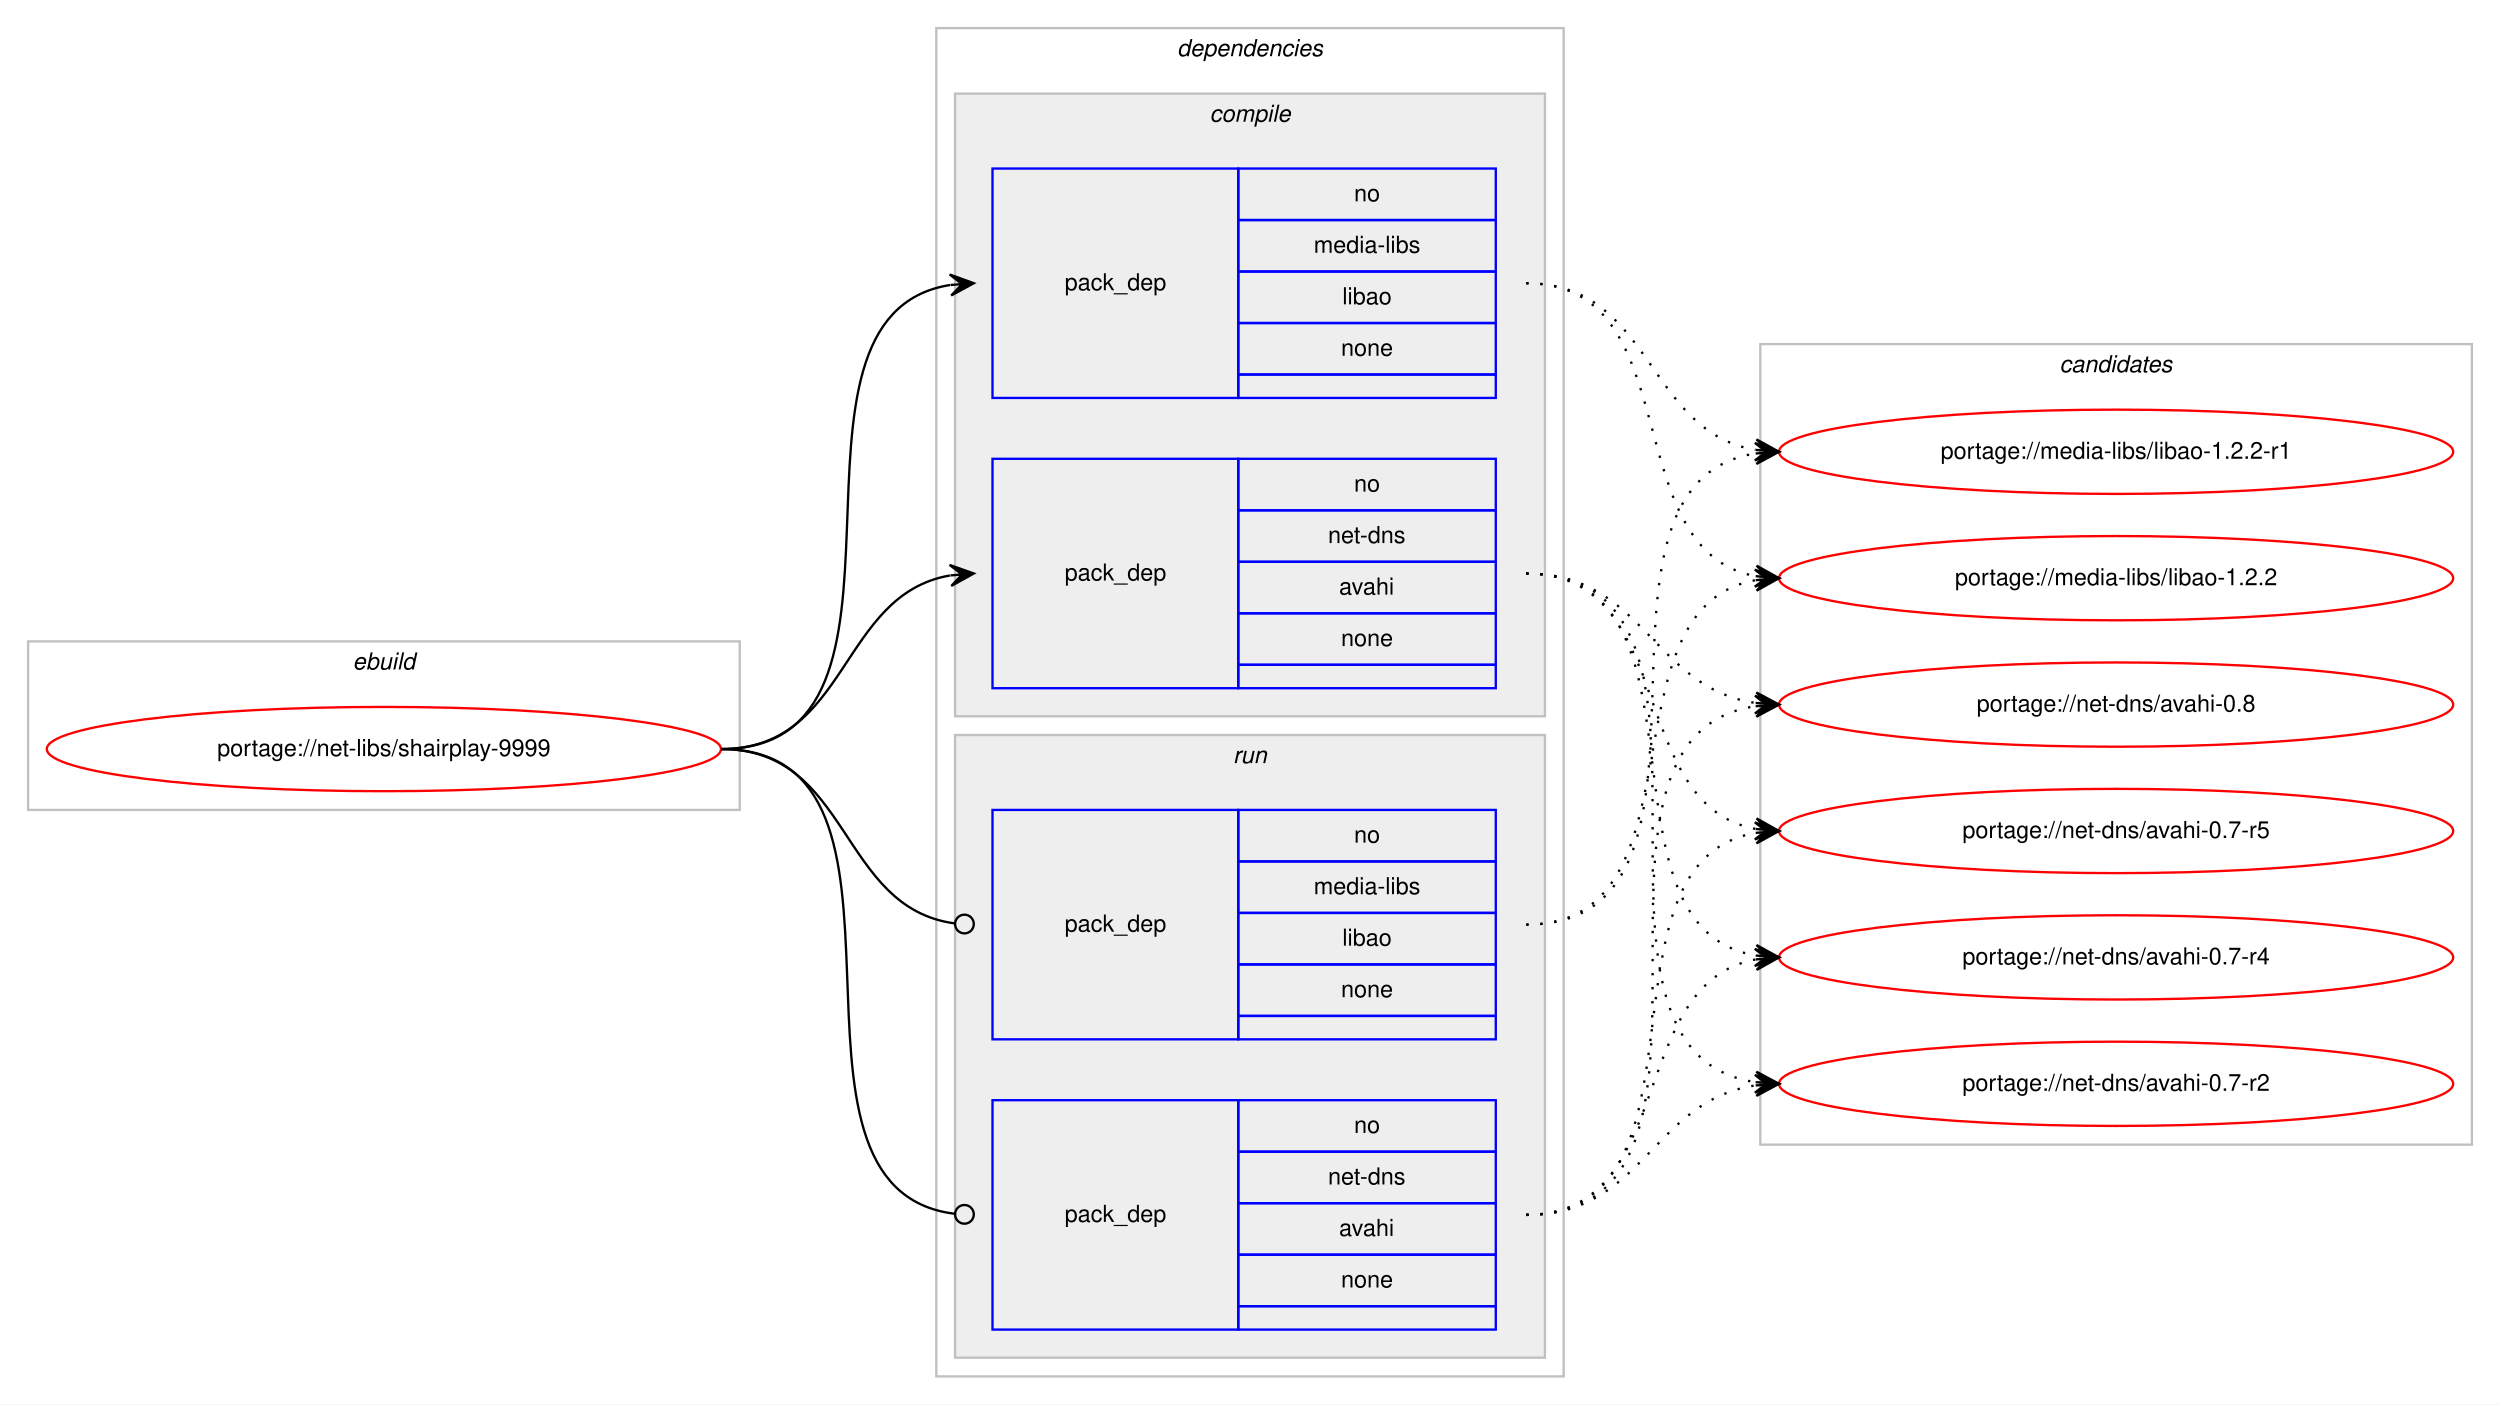
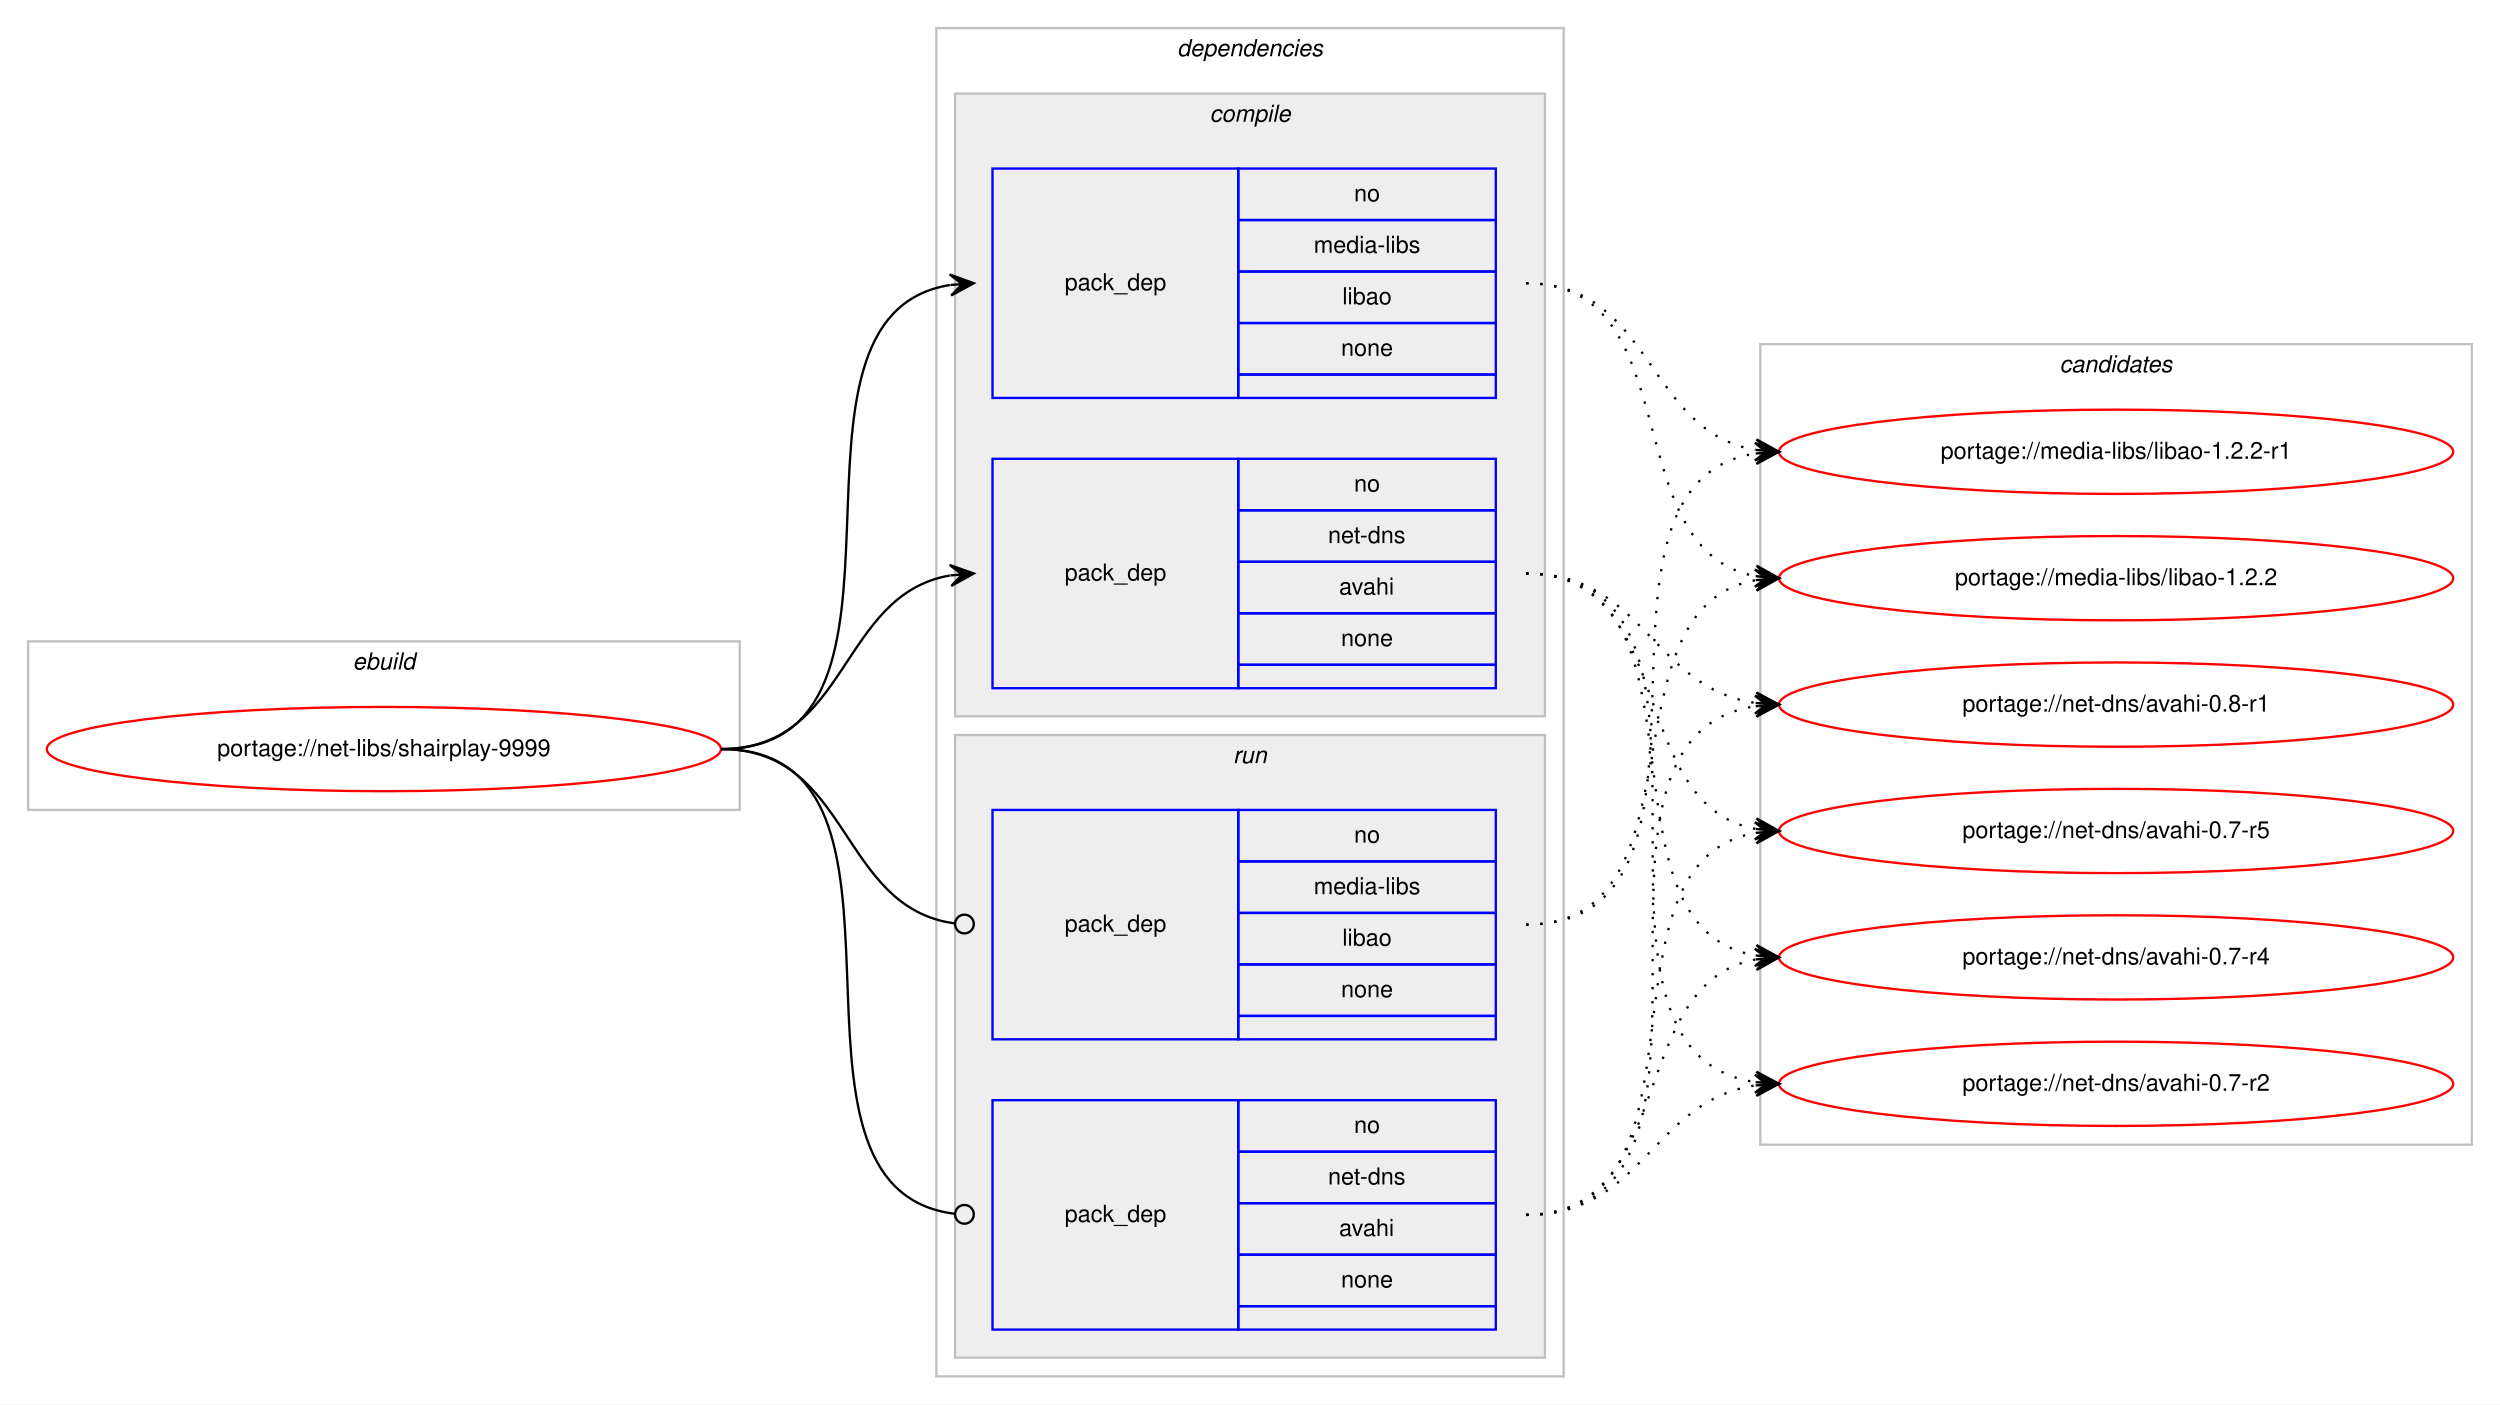
<svg xmlns="http://www.w3.org/2000/svg" xmlns:xlink="http://www.w3.org/1999/xlink" width="1068pt" height="600pt" viewBox="0.00 0.00 1068.00 600.00">
  <g id="graph0" class="graph" transform="scale(1 1) rotate(0) translate(4 596)">
    <polygon fill="#ffffff" stroke="transparent" points="-4,4 -4,-596 1064,-596 1064,4 -4,4" />
    <g id="clust1" class="cluster">
      <polygon fill="none" stroke="#c0c0c0" points="8,-250 8,-322 312,-322 312,-250 8,-250" />
      <text text-anchor="start" x="146.663" y="-310" font-family="Helvetica,sans-Serif" font-style="italic" font-size="10.00" fill="#000000">ebuild</text>
    </g>
    <g id="clust2" class="cluster">
      <polygon fill="none" stroke="#c0c0c0" points="396,-8 396,-584 664,-584 664,-8 396,-8" />
      <text text-anchor="start" x="498.875" y="-572" font-family="Helvetica,sans-Serif" font-style="italic" font-size="10.00" fill="#000000">dependencies</text>
    </g>
    <g id="clust3" class="cluster">
      <polygon fill="#eeeeee" stroke="#c0c0c0" points="404,-290 404,-556 656,-556 656,-290 404,-290" />
      <text text-anchor="start" x="512.778" y="-544" font-family="Helvetica,sans-Serif" font-style="italic" font-size="10.00" fill="#000000">compile</text>
    </g>
    <g id="clust7" class="cluster">
      <polygon fill="#eeeeee" stroke="#c0c0c0" points="404,-16 404,-282 656,-282 656,-16 404,-16" />
      <text text-anchor="start" x="522.777" y="-270" font-family="Helvetica,sans-Serif" font-style="italic" font-size="10.00" fill="#000000">run</text>
    </g>
    <g id="clust10" class="cluster">
      <polygon fill="none" stroke="#c0c0c0" points="748,-107 748,-449 1052,-449 1052,-107 748,-107" />
      <text text-anchor="start" x="875.824" y="-437" font-family="Helvetica,sans-Serif" font-style="italic" font-size="10.00" fill="#000000">candidates</text>
    </g>
    <g id="node1" class="node">
      <g id="a_node1">
        <a xlink:href="../net-libs/shairplay-9999.svg" xlink:title="portage://net-libs/shairplay-9999">
          <ellipse fill="none" stroke="#ff0000" cx="160" cy="-276" rx="144" ry="18" />
          <text text-anchor="middle" x="160" y="-273" font-family="Helvetica,sans-Serif" font-size="10.00" fill="#000000">portage://net-libs/shairplay-9999</text>
        </a>
      </g>
    </g>
    <g id="node2" class="node">
      <polygon fill="none" stroke="#0000ff" points="420,-426 420,-524 525,-524 525,-426 420,-426" />
      <text text-anchor="start" x="450.823" y="-472" font-family="Helvetica,sans-Serif" font-size="10.00" fill="#000000">pack_dep</text>
      <polygon fill="none" stroke="#0000ff" points="525,-502 525,-524 635,-524 635,-502 525,-502" />
      <text text-anchor="start" x="574.441" y="-510" font-family="Helvetica,sans-Serif" font-size="10.00" fill="#000000">no</text>
      <polygon fill="none" stroke="#0000ff" points="525,-480 525,-502 635,-502 635,-480 525,-480" />
      <text text-anchor="start" x="557.225" y="-488" font-family="Helvetica,sans-Serif" font-size="10.00" fill="#000000">media-libs</text>
      <polygon fill="none" stroke="#0000ff" points="525,-458 525,-480 635,-480 635,-458 525,-458" />
      <text text-anchor="start" x="569.442" y="-466" font-family="Helvetica,sans-Serif" font-size="10.00" fill="#000000">libao</text>
      <polygon fill="none" stroke="#0000ff" points="525,-436 525,-458 635,-458 635,-436 525,-436" />
      <text text-anchor="start" x="568.882" y="-444" font-family="Helvetica,sans-Serif" font-size="10.00" fill="#000000">none</text>
      <polygon fill="none" stroke="#0000ff" points="525,-426 525,-436 635,-436 635,-426 525,-426" />
    </g>
    <g id="edge1" class="edge">
      <path fill="none" stroke="#000000" d="M304,-276C400.994,-276 317.856,-460.879 401.833,-474.239" />
      <polygon fill="#000000" stroke="#000000" points="412,-475 401.692,-478.741 407.014,-474.627 402.028,-474.254 402.028,-474.254 402.028,-474.254 407.014,-474.627 402.364,-469.766 412,-475 412,-475" />
    </g>
    <g id="node3" class="node">
      <polygon fill="none" stroke="#0000ff" points="420,-302 420,-400 525,-400 525,-302 420,-302" />
      <text text-anchor="start" x="450.823" y="-348" font-family="Helvetica,sans-Serif" font-size="10.00" fill="#000000">pack_dep</text>
      <polygon fill="none" stroke="#0000ff" points="525,-378 525,-400 635,-400 635,-378 525,-378" />
      <text text-anchor="start" x="574.441" y="-386" font-family="Helvetica,sans-Serif" font-size="10.00" fill="#000000">no</text>
      <polygon fill="none" stroke="#0000ff" points="525,-356 525,-378 635,-378 635,-356 525,-356" />
      <text text-anchor="start" x="563.328" y="-364" font-family="Helvetica,sans-Serif" font-size="10.00" fill="#000000">net-dns</text>
      <polygon fill="none" stroke="#0000ff" points="525,-334 525,-356 635,-356 635,-334 525,-334" />
      <text text-anchor="start" x="568.052" y="-342" font-family="Helvetica,sans-Serif" font-size="10.00" fill="#000000">avahi</text>
      <polygon fill="none" stroke="#0000ff" points="525,-312 525,-334 635,-334 635,-312 525,-312" />
      <text text-anchor="start" x="568.882" y="-320" font-family="Helvetica,sans-Serif" font-size="10.00" fill="#000000">none</text>
      <polygon fill="none" stroke="#0000ff" points="525,-302 525,-312 635,-312 635,-302 525,-302" />
    </g>
    <g id="edge2" class="edge">
      <path fill="none" stroke="#000000" d="M304,-276C358.786,-276 354.408,-341.918 401.799,-350.158" />
      <polygon fill="#000000" stroke="#000000" points="412,-351 401.664,-354.662 407.017,-350.589 402.034,-350.177 402.034,-350.177 402.034,-350.177 407.017,-350.589 402.404,-345.692 412,-351 412,-351" />
    </g>
    <g id="node4" class="node">
      <polygon fill="none" stroke="#0000ff" points="420,-152 420,-250 525,-250 525,-152 420,-152" />
      <text text-anchor="start" x="450.823" y="-198" font-family="Helvetica,sans-Serif" font-size="10.00" fill="#000000">pack_dep</text>
      <polygon fill="none" stroke="#0000ff" points="525,-228 525,-250 635,-250 635,-228 525,-228" />
      <text text-anchor="start" x="574.441" y="-236" font-family="Helvetica,sans-Serif" font-size="10.00" fill="#000000">no</text>
      <polygon fill="none" stroke="#0000ff" points="525,-206 525,-228 635,-228 635,-206 525,-206" />
      <text text-anchor="start" x="557.225" y="-214" font-family="Helvetica,sans-Serif" font-size="10.00" fill="#000000">media-libs</text>
      <polygon fill="none" stroke="#0000ff" points="525,-184 525,-206 635,-206 635,-184 525,-184" />
      <text text-anchor="start" x="569.442" y="-192" font-family="Helvetica,sans-Serif" font-size="10.00" fill="#000000">libao</text>
      <polygon fill="none" stroke="#0000ff" points="525,-162 525,-184 635,-184 635,-162 525,-162" />
      <text text-anchor="start" x="568.882" y="-170" font-family="Helvetica,sans-Serif" font-size="10.00" fill="#000000">none</text>
      <polygon fill="none" stroke="#0000ff" points="525,-152 525,-162 635,-162 635,-152 525,-152" />
    </g>
    <g id="edge3" class="edge">
      <path fill="none" stroke="#000000" d="M304,-276C359.586,-276 354.267,-208.145 403.905,-201.519" />
      <ellipse fill="none" stroke="#000000" cx="408.008" cy="-201.256" rx="4" ry="4" />
    </g>
    <g id="node5" class="node">
      <polygon fill="none" stroke="#0000ff" points="420,-28 420,-126 525,-126 525,-28 420,-28" />
      <text text-anchor="start" x="450.823" y="-74" font-family="Helvetica,sans-Serif" font-size="10.00" fill="#000000">pack_dep</text>
      <polygon fill="none" stroke="#0000ff" points="525,-104 525,-126 635,-126 635,-104 525,-104" />
      <text text-anchor="start" x="574.441" y="-112" font-family="Helvetica,sans-Serif" font-size="10.00" fill="#000000">no</text>
      <polygon fill="none" stroke="#0000ff" points="525,-82 525,-104 635,-104 635,-82 525,-82" />
      <text text-anchor="start" x="563.328" y="-90" font-family="Helvetica,sans-Serif" font-size="10.00" fill="#000000">net-dns</text>
      <polygon fill="none" stroke="#0000ff" points="525,-60 525,-82 635,-82 635,-60 525,-60" />
      <text text-anchor="start" x="568.052" y="-68" font-family="Helvetica,sans-Serif" font-size="10.00" fill="#000000">avahi</text>
      <polygon fill="none" stroke="#0000ff" points="525,-38 525,-60 635,-60 635,-38 525,-38" />
      <text text-anchor="start" x="568.882" y="-46" font-family="Helvetica,sans-Serif" font-size="10.00" fill="#000000">none</text>
      <polygon fill="none" stroke="#0000ff" points="525,-28 525,-38 635,-38 635,-28 525,-28" />
    </g>
    <g id="edge4" class="edge">
      <path fill="none" stroke="#000000" d="M304,-276C401.78,-276 316.497,-88.112 403.908,-77.47" />
      <ellipse fill="none" stroke="#000000" cx="408.007" cy="-77.232" rx="4" ry="4" />
    </g>
    <g id="node6" class="node">
      <g id="a_node6">
        <a xlink:href="../media-libs/libao-1.2.2-r1.svg" xlink:title="portage://media-libs/libao-1.2.2-r1">
          <ellipse fill="none" stroke="#ff0000" cx="900" cy="-403" rx="144" ry="18" />
          <text text-anchor="middle" x="900" y="-400" font-family="Helvetica,sans-Serif" font-size="10.00" fill="#000000">portage://media-libs/libao-1.2.2-r1</text>
        </a>
      </g>
    </g>
    <g id="edge5" class="edge">
      <path fill="none" stroke="#000000" stroke-dasharray="1,5" d="M648,-475C702.083,-475 698.979,-411.719 745.914,-403.809" />
      <polygon fill="#000000" stroke="#000000" points="756,-403 746.392,-408.285 751.016,-403.4 746.032,-403.799 746.032,-403.799 746.032,-403.799 751.016,-403.4 745.672,-399.314 756,-403 756,-403" />
    </g>
    <g id="node7" class="node">
      <g id="a_node7">
        <a xlink:href="../media-libs/libao-1.2.2.svg" xlink:title="portage://media-libs/libao-1.2.2">
          <ellipse fill="none" stroke="#ff0000" cx="900" cy="-349" rx="144" ry="18" />
          <text text-anchor="middle" x="900" y="-346" font-family="Helvetica,sans-Serif" font-size="10.00" fill="#000000">portage://media-libs/libao-1.2.2</text>
        </a>
      </g>
    </g>
    <g id="edge6" class="edge">
      <path fill="none" stroke="#000000" stroke-dasharray="1,5" d="M648,-475C718.155,-475 685.832,-361.004 745.98,-349.872" />
      <polygon fill="#000000" stroke="#000000" points="756,-349 746.428,-354.35 751.019,-349.433 746.038,-349.867 746.038,-349.867 746.038,-349.867 751.019,-349.433 745.648,-345.384 756,-349 756,-349" />
    </g>
    <g id="node8" class="node">
      <g id="a_node8">
-         <a xlink:href="../net-dns/avahi-0.8.svg" xlink:title="portage://net-dns/avahi-0.8">
+         <a xlink:href="../net-dns/avahi-0.8-r1.svg" xlink:title="portage://net-dns/avahi-0.8-r1">
          <ellipse fill="none" stroke="#ff0000" cx="900" cy="-295" rx="144" ry="18" />
-           <text text-anchor="middle" x="900" y="-292" font-family="Helvetica,sans-Serif" font-size="10.00" fill="#000000">portage://net-dns/avahi-0.8</text>
+           <text text-anchor="middle" x="900" y="-292" font-family="Helvetica,sans-Serif" font-size="10.00" fill="#000000">portage://net-dns/avahi-0.8-r1</text>
        </a>
      </g>
    </g>
    <g id="edge7" class="edge">
      <path fill="none" stroke="#000000" stroke-dasharray="1,5" d="M648,-351C698.479,-351 701.71,-302.191 745.914,-295.708" />
      <polygon fill="#000000" stroke="#000000" points="756,-295 746.34,-300.189 751.012,-295.35 746.024,-295.7 746.024,-295.7 746.024,-295.7 751.012,-295.35 745.709,-291.211 756,-295 756,-295" />
    </g>
    <g id="node9" class="node">
      <g id="a_node9">
        <a xlink:href="../net-dns/avahi-0.7-r5.svg" xlink:title="portage://net-dns/avahi-0.7-r5">
          <ellipse fill="none" stroke="#ff0000" cx="900" cy="-241" rx="144" ry="18" />
          <text text-anchor="middle" x="900" y="-238" font-family="Helvetica,sans-Serif" font-size="10.00" fill="#000000">portage://net-dns/avahi-0.7-r5</text>
        </a>
      </g>
    </g>
    <g id="edge8" class="edge">
      <path fill="none" stroke="#000000" stroke-dasharray="1,5" d="M648,-351C712.901,-351 690.277,-252.296 745.946,-241.885" />
      <polygon fill="#000000" stroke="#000000" points="756,-241 746.433,-246.36 751.019,-241.439 746.039,-241.877 746.039,-241.877 746.039,-241.877 751.019,-241.439 745.644,-237.395 756,-241 756,-241" />
    </g>
    <g id="node10" class="node">
      <g id="a_node10">
        <a xlink:href="../net-dns/avahi-0.7-r4.svg" xlink:title="portage://net-dns/avahi-0.7-r4">
          <ellipse fill="none" stroke="#ff0000" cx="900" cy="-187" rx="144" ry="18" />
          <text text-anchor="middle" x="900" y="-184" font-family="Helvetica,sans-Serif" font-size="10.00" fill="#000000">portage://net-dns/avahi-0.7-r4</text>
        </a>
      </g>
    </g>
    <g id="edge9" class="edge">
      <path fill="none" stroke="#000000" stroke-dasharray="1,5" d="M648,-351C731.695,-351 673.926,-200.177 746.016,-187.805" />
      <polygon fill="#000000" stroke="#000000" points="756,-187 746.394,-192.289 751.016,-187.402 746.032,-187.804 746.032,-187.804 746.032,-187.804 751.016,-187.402 745.671,-183.318 756,-187 756,-187" />
    </g>
    <g id="node11" class="node">
      <g id="a_node11">
        <a xlink:href="../net-dns/avahi-0.7-r2.svg" xlink:title="portage://net-dns/avahi-0.7-r2">
          <ellipse fill="none" stroke="#ff0000" cx="900" cy="-133" rx="144" ry="18" />
          <text text-anchor="middle" x="900" y="-130" font-family="Helvetica,sans-Serif" font-size="10.00" fill="#000000">portage://net-dns/avahi-0.7-r2</text>
        </a>
      </g>
    </g>
    <g id="edge10" class="edge">
      <path fill="none" stroke="#000000" stroke-dasharray="1,5" d="M648,-351C752.537,-351 654.823,-147.236 745.929,-133.705" />
      <polygon fill="#000000" stroke="#000000" points="756,-133 746.339,-138.188 751.012,-133.349 746.024,-133.698 746.024,-133.698 746.024,-133.698 751.012,-133.349 745.71,-129.209 756,-133 756,-133" />
    </g>
    <g id="edge11" class="edge">
      <path fill="none" stroke="#000000" stroke-dasharray="1,5" d="M648,-201C746.225,-201 660.674,-389.046 745.978,-402.269" />
      <polygon fill="#000000" stroke="#000000" points="756,-403 745.699,-406.76 751.013,-402.636 746.027,-402.272 746.027,-402.272 746.027,-402.272 751.013,-402.636 746.354,-397.784 756,-403 756,-403" />
    </g>
    <g id="edge12" class="edge">
      <path fill="none" stroke="#000000" stroke-dasharray="1,5" d="M648,-201C725.771,-201 679.225,-336.002 745.827,-348.131" />
      <polygon fill="#000000" stroke="#000000" points="756,-349 745.653,-352.632 751.018,-348.574 746.036,-348.149 746.036,-348.149 746.036,-348.149 751.018,-348.574 746.419,-343.665 756,-349 756,-349" />
    </g>
    <g id="edge13" class="edge">
      <path fill="none" stroke="#000000" stroke-dasharray="1,5" d="M648,-77C752.537,-77 654.823,-280.764 745.929,-294.295" />
      <polygon fill="#000000" stroke="#000000" points="756,-295 745.71,-298.791 751.012,-294.651 746.024,-294.301 746.024,-294.301 746.024,-294.301 751.012,-294.651 746.339,-289.812 756,-295 756,-295" />
    </g>
    <g id="edge14" class="edge">
      <path fill="none" stroke="#000000" stroke-dasharray="1,5" d="M648,-77C731.695,-77 673.926,-227.823 746.016,-240.195" />
      <polygon fill="#000000" stroke="#000000" points="756,-241 745.671,-244.682 751.016,-240.598 746.032,-240.196 746.032,-240.196 746.032,-240.196 751.016,-240.598 746.394,-235.711 756,-241 756,-241" />
    </g>
    <g id="edge15" class="edge">
      <path fill="none" stroke="#000000" stroke-dasharray="1,5" d="M648,-77C712.901,-77 690.277,-175.704 745.946,-186.115" />
      <polygon fill="#000000" stroke="#000000" points="756,-187 745.644,-190.605 751.019,-186.561 746.039,-186.123 746.039,-186.123 746.039,-186.123 751.019,-186.561 746.433,-181.64 756,-187 756,-187" />
    </g>
    <g id="edge16" class="edge">
      <path fill="none" stroke="#000000" stroke-dasharray="1,5" d="M648,-77C698.479,-77 701.71,-125.809 745.914,-132.292" />
      <polygon fill="#000000" stroke="#000000" points="756,-133 745.709,-136.789 751.012,-132.65 746.024,-132.3 746.024,-132.3 746.024,-132.3 751.012,-132.65 746.34,-127.811 756,-133 756,-133" />
    </g>
  </g>
</svg>
